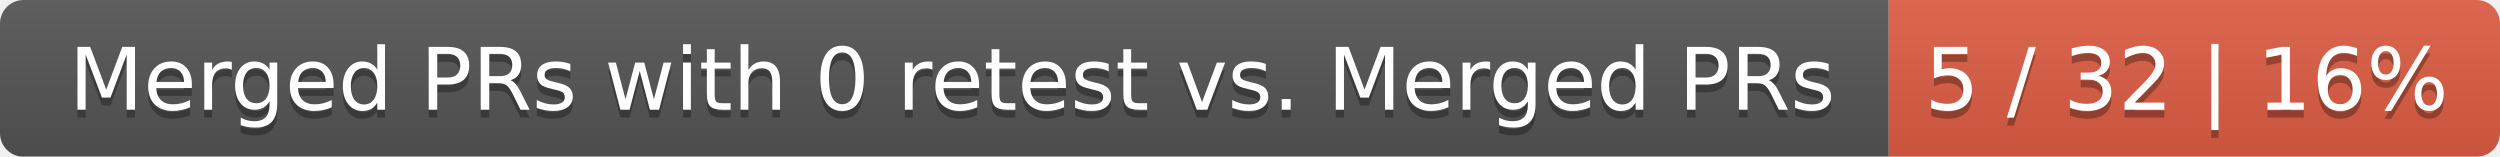
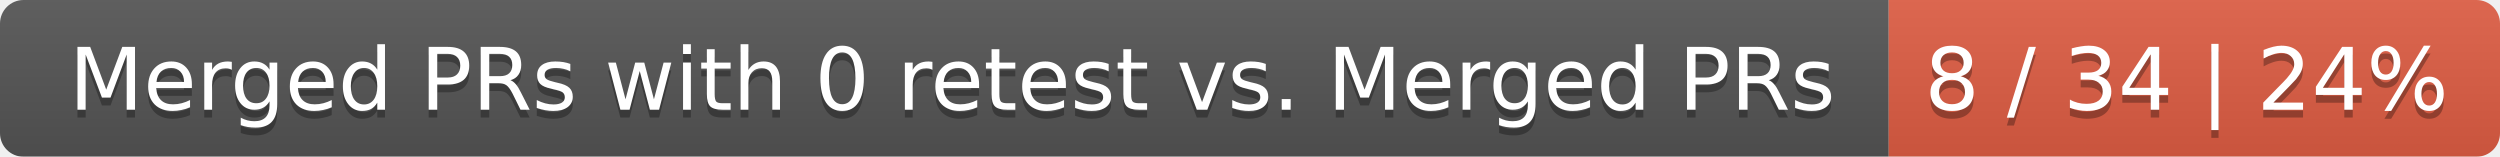
<svg xmlns="http://www.w3.org/2000/svg" width="319" height="20">
  <linearGradient id="smooth" x2="0" y2="100%">
    <stop offset="0" stop-color="#bbb" stop-opacity=".1" />
    <stop offset="1" stop-opacity=".1" />
  </linearGradient>
  <mask id="round">
    <rect width="319" height="20" rx="3" fill="#fff" />
  </mask>
  <g mask="url(#round)">
    <rect width="241" height="20" fill="#555" />
    <rect x="241" width="78" height="20" fill="#e05d44" />
    <rect width="319" height="20" fill="url(#smooth)" />
  </g>
  <g fill="#fff" text-anchor="middle" font-family="DejaVu Sans,Verdana,Geneva,sans-serif" font-size="11">
    <text x="121.5" y="15" fill="#010101" fill-opacity=".3">Merged PRs with 0 retest vs. Merged PRs</text>
    <text x="121.5" y="14">Merged PRs with 0 retest vs. Merged PRs</text>
-     <text x="279" y="15" fill="#010101" fill-opacity=".3">5 / 32 | 16%</text>
-     <text x="279" y="14">5 / 32 | 16%</text>
+     <text x="279" y="15" fill="#010101" fill-opacity=".3">8 / 34 | 24%</text>
+     <text x="279" y="14">8 / 34 | 24%</text>
  </g>
</svg>
